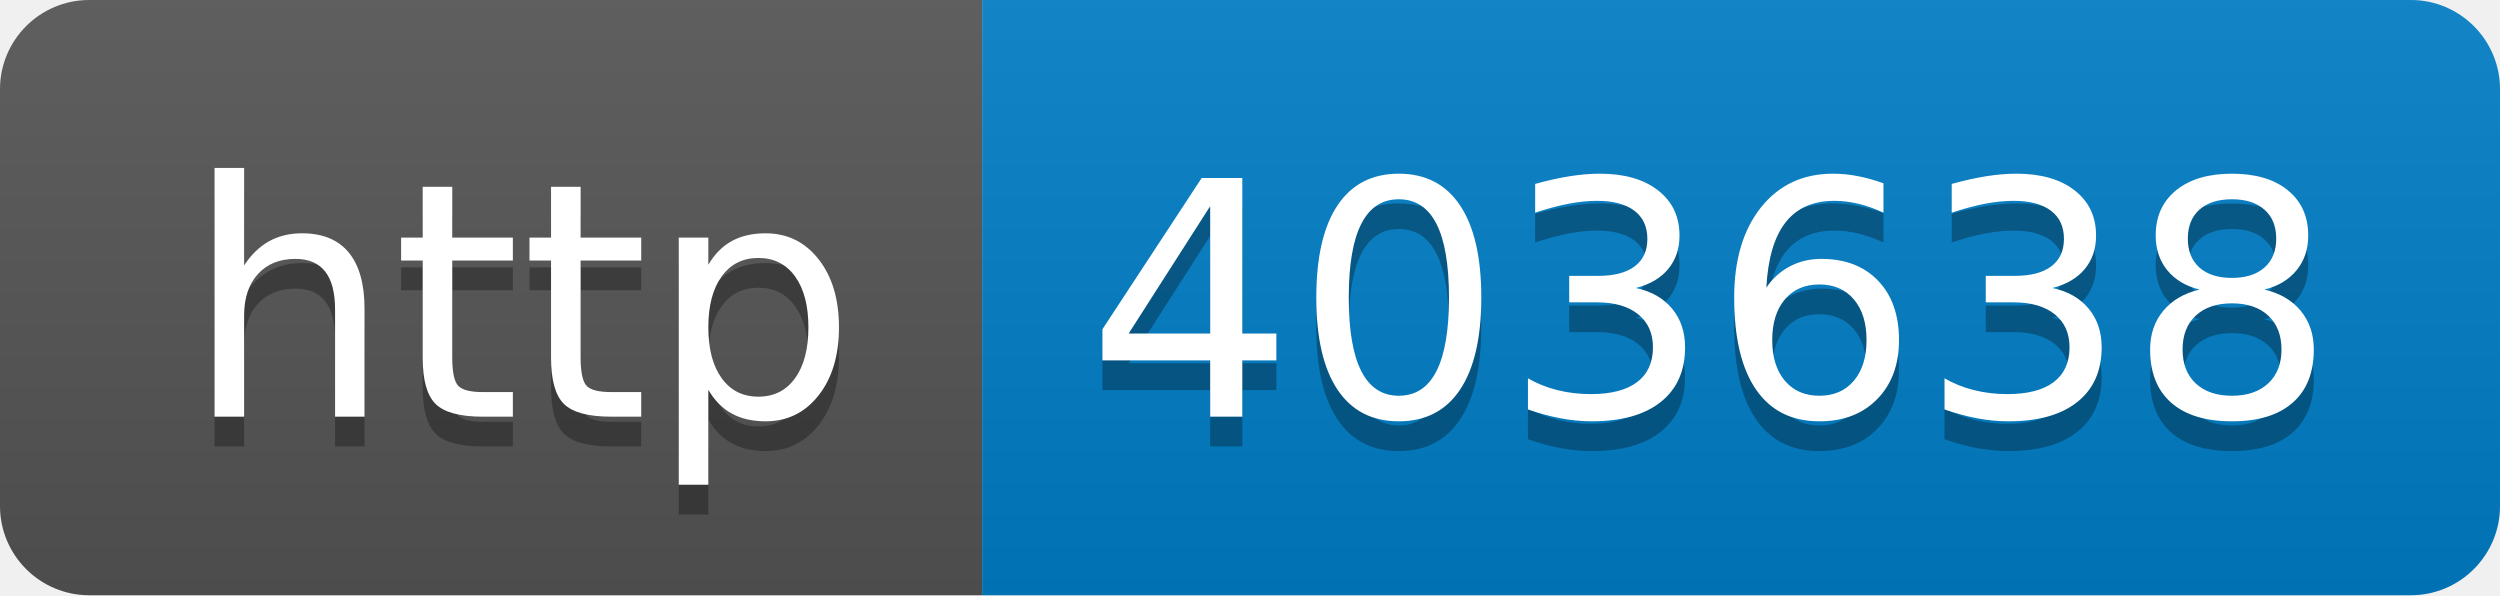
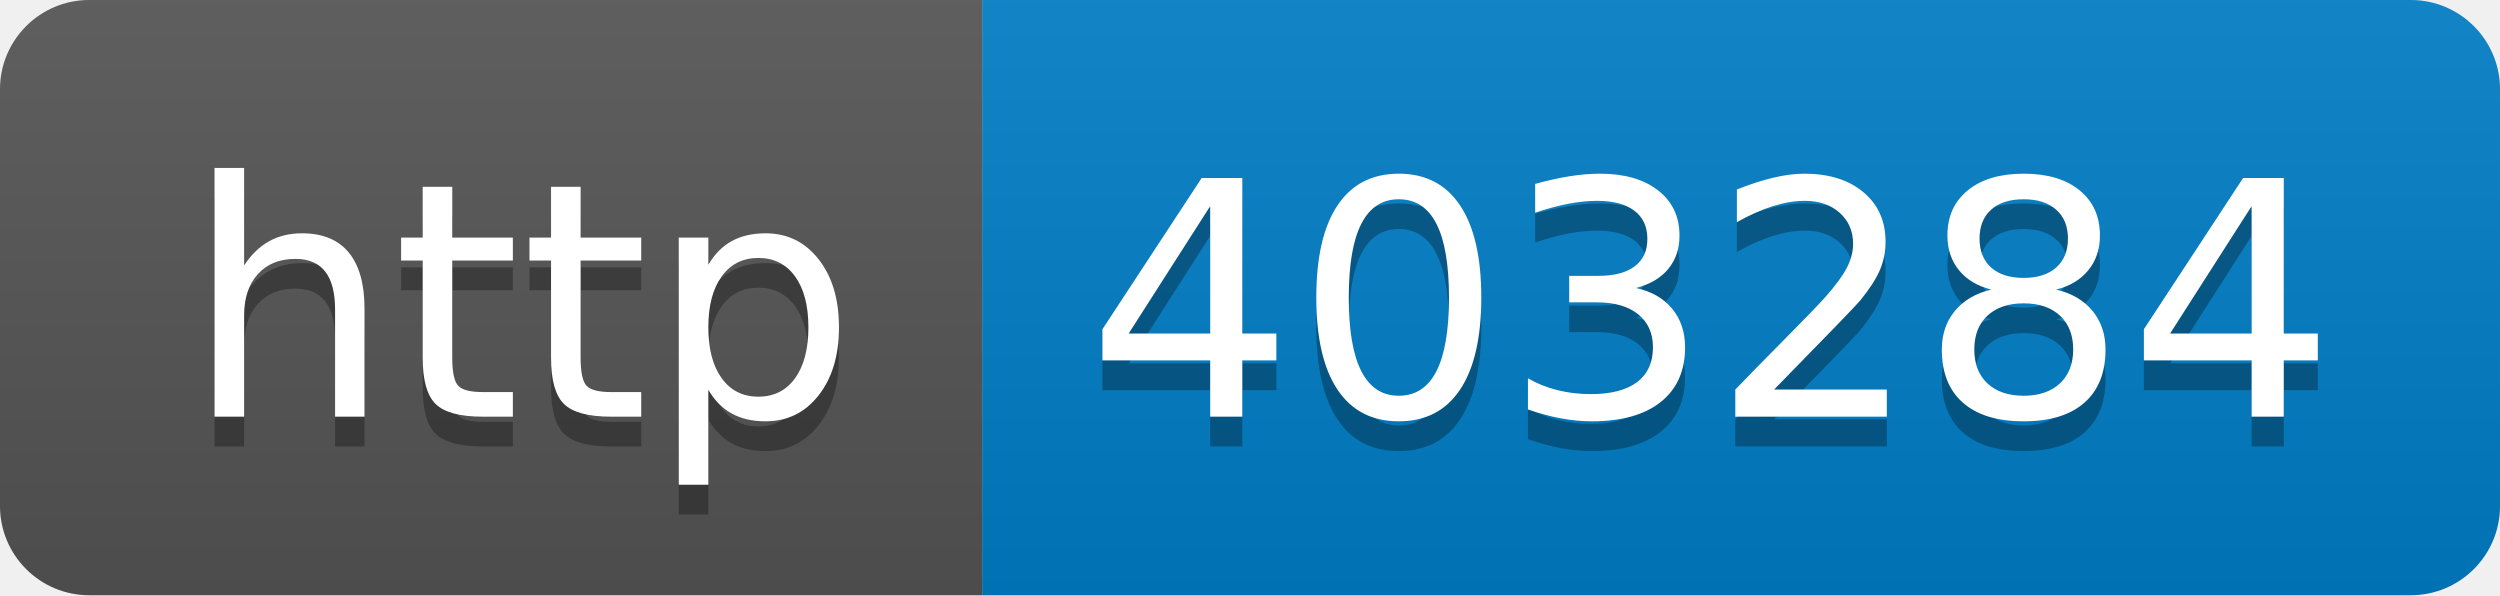
- <svg xmlns="http://www.w3.org/2000/svg" width="84" height="20" role="img" aria-label="http: 403638">
+ <svg xmlns="http://www.w3.org/2000/svg" width="84" height="20" role="img" aria-label="http: 403284">
  <linearGradient id="s" x2="0" y2="100%">
    <stop offset="0" stop-color="#bbb" stop-opacity=".1" />
    <stop offset="1" stop-opacity=".1" />
  </linearGradient>
  <clipPath id="r">
    <rect width="84" height="20" rx="3" fill="#fff" />
  </clipPath>
  <g clip-path="url(#r)">
    <rect width="33" height="20" fill="#555" />
    <rect x="33" width="51" height="20" fill="#007ec6" />
    <rect width="84" height="20" fill="url(#s)" />
  </g>
  <g fill="#fff" text-anchor="middle" font-family="Verdana,Geneva,DejaVu Sans,sans-serif" text-rendering="geometricPrecision" font-size="110">
    <text aria-hidden="true" x="175" y="150" fill="#010101" fill-opacity=".3" transform="scale(.1)" textLength="230">http</text>
    <text x="175" y="140" transform="scale(.1)" fill="#fff" textLength="230">http</text>
-     <text aria-hidden="true" x="575" y="150" fill="#010101" fill-opacity=".3" transform="scale(.1)" textLength="410">403638</text>
-     <text x="575" y="140" transform="scale(.1)" fill="#fff" textLength="410">403638</text>
+     <text aria-hidden="true" x="575" y="150" fill="#010101" fill-opacity=".3" transform="scale(.1)" textLength="410">403284</text>
+     <text x="575" y="140" transform="scale(.1)" fill="#fff" textLength="410">403284</text>
  </g>
</svg>
